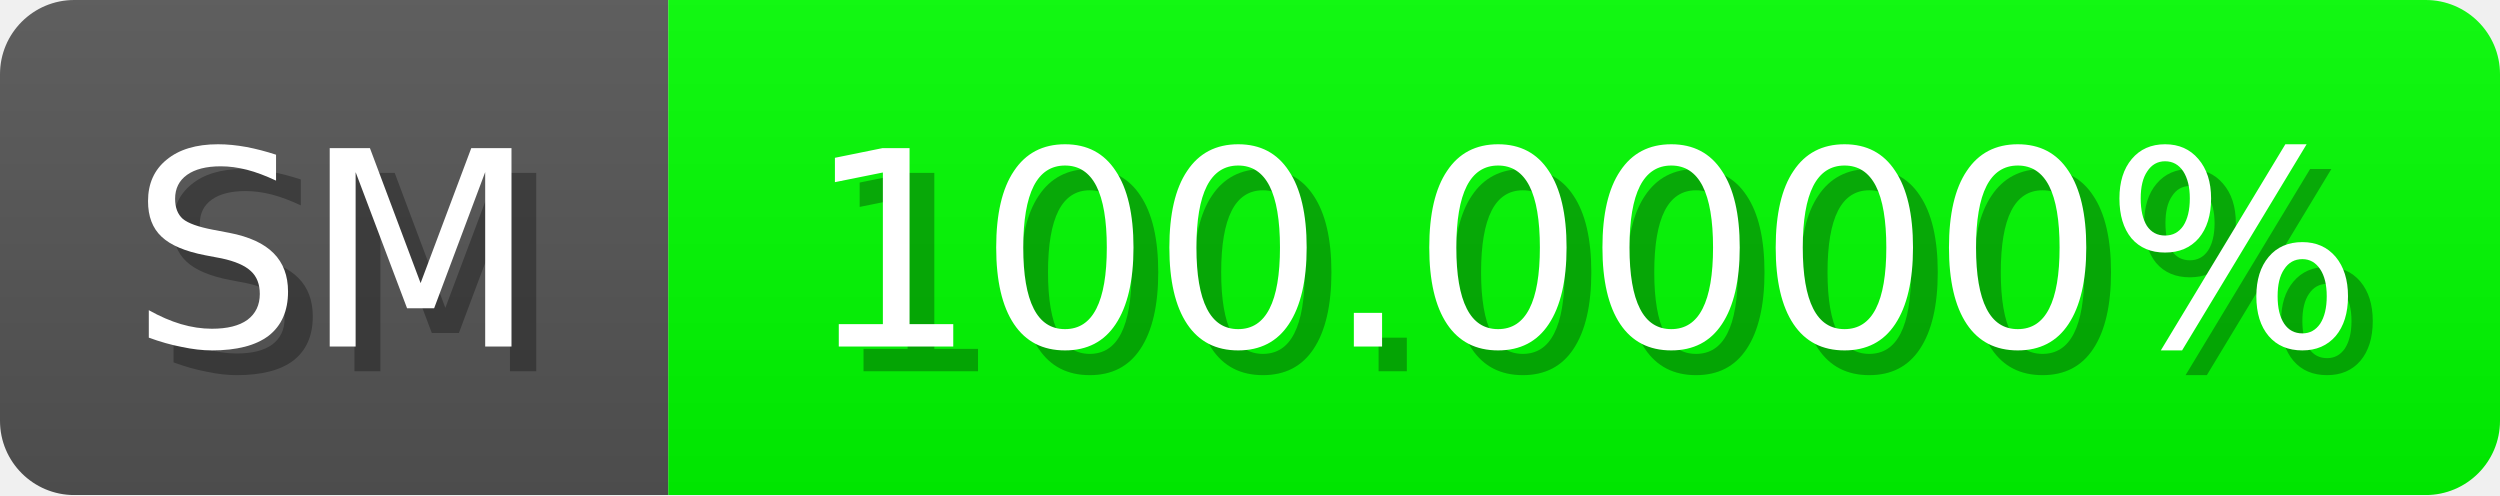
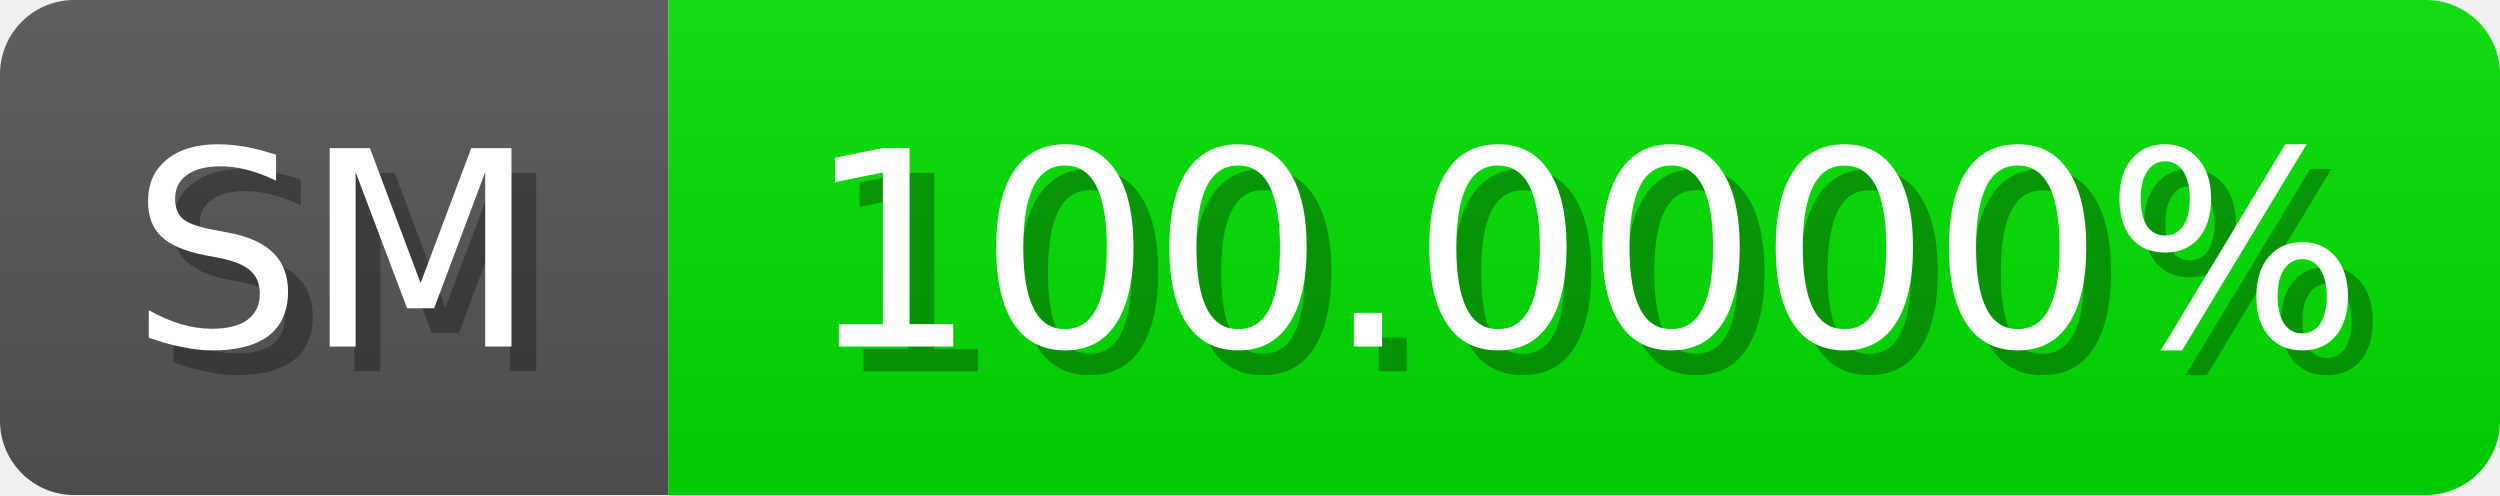
<svg xmlns="http://www.w3.org/2000/svg" width="101" height="20">
  <linearGradient id="b" x2="0" y2="100%">
    <stop offset="0" stop-color="#bbb" stop-opacity=".1" />
    <stop offset="1" stop-opacity=".1" />
  </linearGradient>
  <mask id="anybadge_1">
    <rect width="101" height="20" rx="3" fill="#fff" />
  </mask>
  <g mask="url(#anybadge_1)">
    <path fill="#555" d="M0 0h27v20H0z" />
-     <path fill="#00ff00" d="M27 0h74v20H27z" />
+     <path fill="#00e000" d="M27 0h74v20H27z" />
    <path fill="url(#b)" d="M0 0h101v20H0z" />
  </g>
  <g fill="#fff" text-anchor="middle" font-family="DejaVu Sans,Verdana,Geneva,sans-serif" font-size="11">
    <text x="14.5" y="15" fill="#010101" fill-opacity=".3">SM</text>
    <text x="13.5" y="14">SM</text>
  </g>
  <g fill="#fff" text-anchor="middle" font-family="DejaVu Sans,Verdana,Geneva,sans-serif" font-size="11">
    <text x="65.0" y="15" fill="#010101" fill-opacity=".3">100.0000%</text>
    <text x="64.0" y="14">100.0000%</text>
  </g>
</svg>
